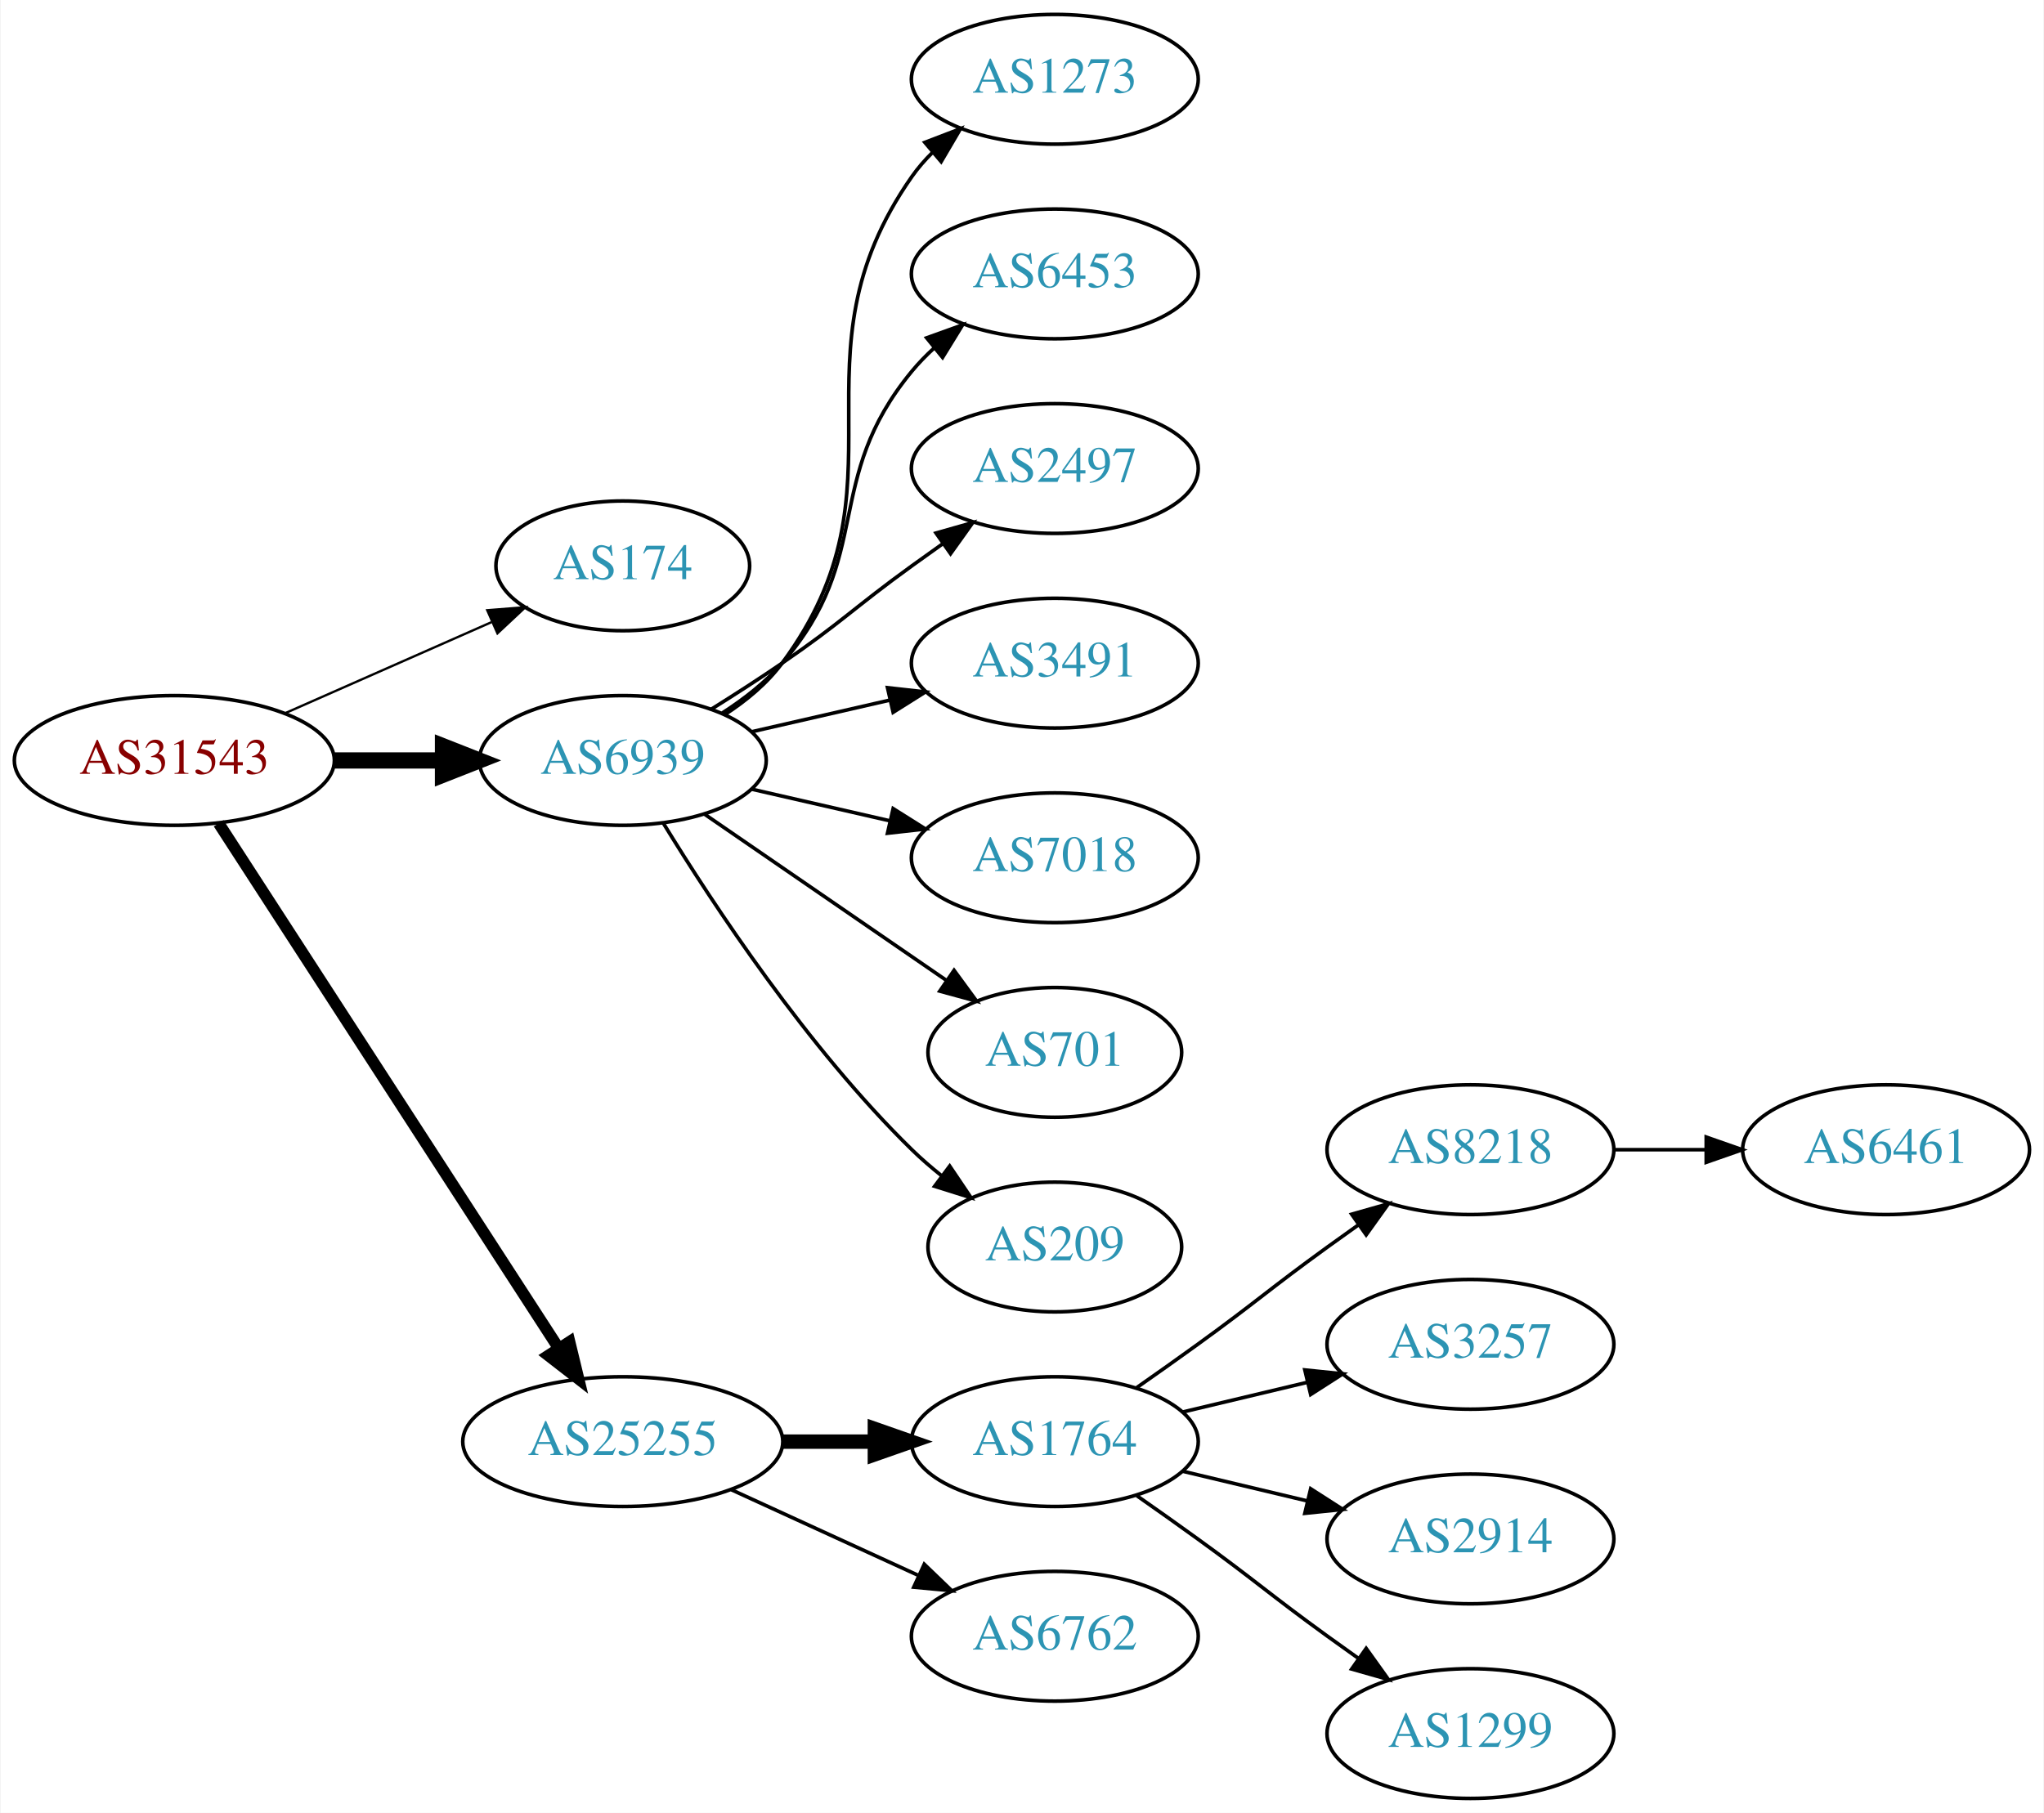
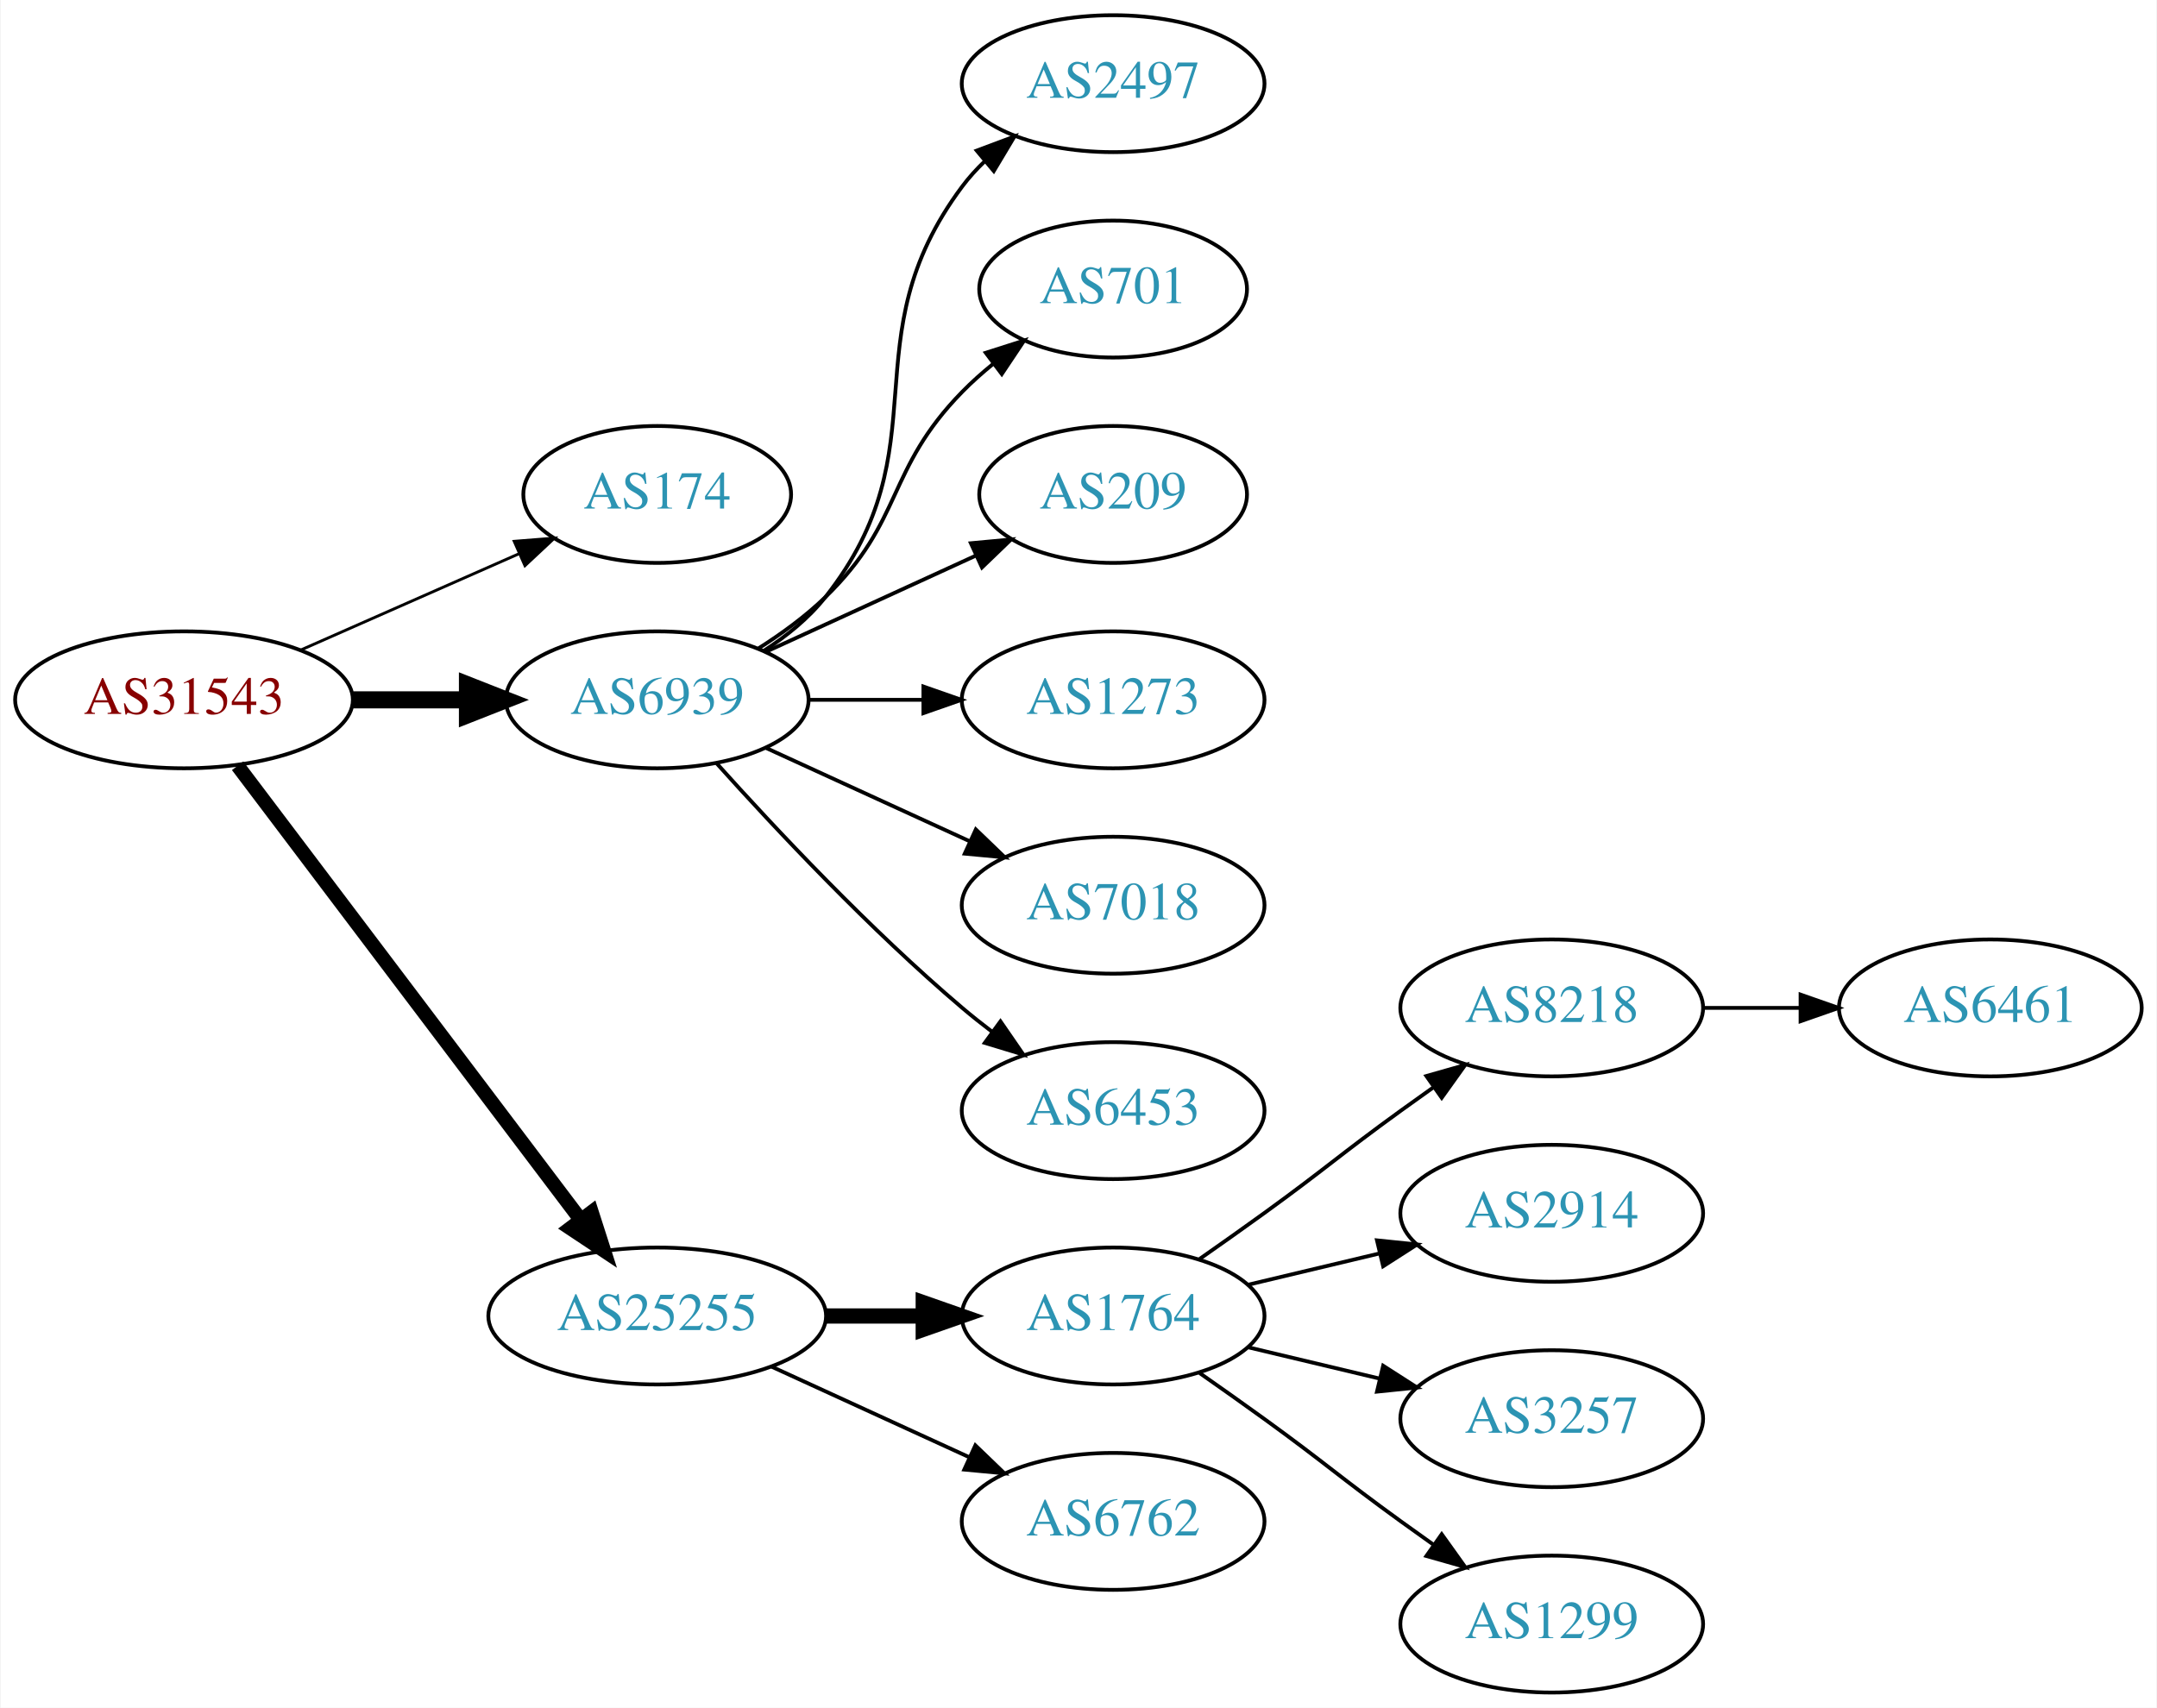
- <svg xmlns="http://www.w3.org/2000/svg" xmlns:xlink="http://www.w3.org/1999/xlink" width="567pt" height="503pt" viewBox="0.00 0.00 566.66 503.00">
-   <g id="graph0" class="graph" transform="scale(1 1) rotate(0) translate(4 499)">
-     <polygon fill="white" stroke="none" points="-4,4 -4,-499 562.663,-499 562.663,4 -4,4" />
+ <svg xmlns="http://www.w3.org/2000/svg" xmlns:xlink="http://www.w3.org/1999/xlink" width="567pt" height="449pt" viewBox="0.00 0.00 566.66 449.00">
+   <g id="graph0" class="graph" transform="scale(1 1) rotate(0) translate(4 445)">
+     <polygon fill="white" stroke="none" points="-4,4 -4,-445 562.663,-445 562.663,4 -4,4" />
    <g id="node1" class="node">
      <g id="a_node1">
        <a xlink:href="/asn/31543" xlink:title="AS31543 ~ myNET gmbh [AT]">
-           <ellipse fill="#ffffff" stroke="black" cx="44.196" cy="-288" rx="44.393" ry="18" />
-           <text text-anchor="middle" x="44.196" y="-284.3" font-family="Times,serif" font-size="14.00" fill="#880000">AS31543</text>
+           <ellipse fill="#ffffff" stroke="black" cx="44.196" cy="-261" rx="44.393" ry="18" />
+           <text text-anchor="middle" x="44.196" y="-257.3" font-family="Times,serif" font-size="14.00" fill="#880000">AS31543</text>
        </a>
      </g>
    </g>
    <g id="node2" class="node">
      <g id="a_node2">
        <a xlink:href="/asn/174" xlink:title="AS174 ~ Cogent Communications [US]">
-           <ellipse fill="#ffffff" stroke="black" cx="168.588" cy="-342" rx="35.194" ry="18" />
-           <text text-anchor="middle" x="168.588" y="-338.3" font-family="Times,serif" font-size="14.00" fill="#2c94b3">AS174</text>
+           <ellipse fill="#ffffff" stroke="black" cx="168.588" cy="-315" rx="35.194" ry="18" />
+           <text text-anchor="middle" x="168.588" y="-311.3" font-family="Times,serif" font-size="14.00" fill="#2c94b3">AS174</text>
        </a>
      </g>
    </g>
    <g id="edge1" class="edge">
-       <path fill="none" stroke="black" stroke-width="0.643" d="M74.824,-301.072C92.095,-308.692 113.985,-318.35 132.164,-326.371" />
-       <polygon fill="black" stroke="black" stroke-width="0.643" points="130.995,-329.68 141.557,-330.515 133.821,-323.276 130.995,-329.68" />
+       <path fill="none" stroke="black" stroke-width="0.75" d="M74.824,-274.072C92.095,-281.692 113.985,-291.35 132.164,-299.371" />
+       <polygon fill="black" stroke="black" stroke-width="0.75" points="130.995,-302.68 141.557,-303.515 133.821,-296.276 130.995,-302.68" />
    </g>
    <g id="node3" class="node">
      <g id="a_node3">
        <a xlink:href="/asn/6939" xlink:title="AS6939 ~ Hurricane Electric LLC [US]">
-           <ellipse fill="#ffffff" stroke="black" cx="168.588" cy="-288" rx="39.794" ry="18" />
-           <text text-anchor="middle" x="168.588" y="-284.3" font-family="Times,serif" font-size="14.00" fill="#2c94b3">AS6939</text>
+           <ellipse fill="#ffffff" stroke="black" cx="168.588" cy="-261" rx="39.794" ry="18" />
+           <text text-anchor="middle" x="168.588" y="-257.3" font-family="Times,serif" font-size="14.00" fill="#2c94b3">AS6939</text>
        </a>
      </g>
    </g>
    <g id="edge2" class="edge">
-       <path fill="none" stroke="black" stroke-width="4.5" d="M88.692,-288C98.381,-288 108.717,-288 118.61,-288" />
-       <polygon fill="black" stroke="black" stroke-width="4.5" points="118.713,-291.938 128.713,-288 118.713,-284.063 118.713,-291.938" />
+       <path fill="none" stroke="black" stroke-width="4.5" d="M88.692,-261C98.381,-261 108.717,-261 118.61,-261" />
+       <polygon fill="black" stroke="black" stroke-width="4.5" points="118.713,-264.938 128.713,-261 118.713,-257.063 118.713,-264.938" />
    </g>
    <g id="node4" class="node">
      <g id="a_node4">
        <a xlink:href="/asn/25255" xlink:title="AS25255 ~ ==&gt; TELE2 AUSTRIA &lt;== [AT]">
          <ellipse fill="#ffffff" stroke="black" cx="168.588" cy="-99" rx="44.393" ry="18" />
          <text text-anchor="middle" x="168.588" y="-95.3" font-family="Times,serif" font-size="14.00" fill="#2c94b3">AS25255</text>
        </a>
      </g>
    </g>
    <g id="edge3" class="edge">
-       <path fill="none" stroke="black" stroke-width="3.214" d="M56.491,-270.558C78.077,-237.225 125.293,-164.314 150.664,-125.134" />
-       <polygon fill="black" stroke="black" stroke-width="3.214" points="153.823,-126.696 156.321,-116.4 147.947,-122.891 153.823,-126.696" />
+       <path fill="none" stroke="black" stroke-width="3.75" d="M58.294,-243.663C79.919,-215.04 123.19,-157.767 148.312,-124.514" />
+       <polygon fill="black" stroke="black" stroke-width="3.75" points="151.349,-126.301 154.584,-116.212 145.764,-122.081 151.349,-126.301" />
    </g>
    <g id="node5" class="node">
      <g id="a_node5">
-         <a xlink:href="/asn/1273" xlink:title="AS1273 ~ Vodafone Group PLC [EU]">
-           <ellipse fill="#ffffff" stroke="black" cx="288.431" cy="-477" rx="39.794" ry="18" />
-           <text text-anchor="middle" x="288.431" y="-473.3" font-family="Times,serif" font-size="14.00" fill="#2c94b3">AS1273</text>
+         <a xlink:href="/asn/2497" xlink:title="AS2497 ~ Internet Initiative Japan Inc. [JP]">
+           <ellipse fill="#ffffff" stroke="black" cx="288.431" cy="-423" rx="39.794" ry="18" />
+           <text text-anchor="middle" x="288.431" y="-419.3" font-family="Times,serif" font-size="14.00" fill="#2c94b3">AS2497</text>
        </a>
      </g>
    </g>
    <g id="edge4" class="edge">
-       <path fill="none" stroke="black" d="M196.804,-300.669C202.785,-304.539 208.58,-309.31 212.784,-315 249.688,-364.941 213.171,-399.131 248.784,-450 250.457,-452.389 252.412,-454.635 254.539,-456.733" />
-       <polygon fill="black" stroke="black" points="252.379,-459.49 262.271,-463.284 256.904,-454.149 252.379,-459.49" />
+       <path fill="none" stroke="black" d="M196.56,-273.855C202.548,-277.72 208.408,-282.441 212.784,-288 244.083,-327.754 218.513,-355.458 248.784,-396 250.529,-398.336 252.536,-400.545 254.7,-402.617" />
+       <polygon fill="black" stroke="black" points="252.577,-405.405 262.5,-409.118 257.059,-400.027 252.577,-405.405" />
    </g>
    <g id="node6" class="node">
      <g id="a_node6">
-         <a xlink:href="/asn/6453" xlink:title="AS6453 ~ TATA COMMUNICATIONS (AMERICA) INC [US]">
-           <ellipse fill="#ffffff" stroke="black" cx="288.431" cy="-423" rx="39.794" ry="18" />
-           <text text-anchor="middle" x="288.431" y="-419.3" font-family="Times,serif" font-size="14.00" fill="#2c94b3">AS6453</text>
+         <a xlink:href="/asn/701" xlink:title="AS701 ~ UUNET [US]">
+           <ellipse fill="#ffffff" stroke="black" cx="288.431" cy="-369" rx="35.194" ry="18" />
+           <text text-anchor="middle" x="288.431" y="-365.3" font-family="Times,serif" font-size="14.00" fill="#2c94b3">AS701</text>
        </a>
      </g>
    </g>
    <g id="edge5" class="edge">
-       <path fill="none" stroke="black" d="M196.187,-301.164C202.187,-305.019 208.145,-309.659 212.784,-315 238.618,-344.742 223.72,-365.606 248.784,-396 250.639,-398.25 252.727,-400.396 254.945,-402.424" />
-       <polygon fill="black" stroke="black" points="252.881,-405.256 262.85,-408.844 257.294,-399.823 252.881,-405.256" />
+       <path fill="none" stroke="black" d="M195.117,-274.462C201.28,-278.362 207.582,-282.948 212.784,-288 233.478,-308.094 228.612,-321.383 248.784,-342 251.264,-344.534 254.01,-346.983 256.863,-349.304" />
+       <polygon fill="black" stroke="black" points="254.954,-352.248 265.048,-355.468 259.165,-346.657 254.954,-352.248" />
    </g>
    <g id="node7" class="node">
      <g id="a_node7">
-         <a xlink:href="/asn/2497" xlink:title="AS2497 ~ Internet Initiative Japan Inc. [JP]">
-           <ellipse fill="#ffffff" stroke="black" cx="288.431" cy="-369" rx="39.794" ry="18" />
-           <text text-anchor="middle" x="288.431" y="-365.3" font-family="Times,serif" font-size="14.00" fill="#2c94b3">AS2497</text>
+         <a xlink:href="/asn/209" xlink:title="AS209 ~ CenturyLink Communications, LLC [US]">
+           <ellipse fill="#ffffff" stroke="black" cx="288.431" cy="-315" rx="35.194" ry="18" />
+           <text text-anchor="middle" x="288.431" y="-311.3" font-family="Times,serif" font-size="14.00" fill="#2c94b3">AS209</text>
        </a>
      </g>
    </g>
    <g id="edge6" class="edge">
-       <path fill="none" stroke="black" d="M193.137,-302.216C199.579,-306.24 206.512,-310.699 212.784,-315 229.279,-326.311 232.584,-330.271 248.784,-342 251.587,-344.029 254.519,-346.125 257.46,-348.21" />
-       <polygon fill="black" stroke="black" points="255.482,-351.097 265.674,-353.991 259.511,-345.373 255.482,-351.097" />
+       <path fill="none" stroke="black" d="M197.217,-273.661C213.633,-281.183 234.615,-290.798 252.212,-298.861" />
+       <polygon fill="black" stroke="black" points="251.04,-302.174 261.589,-303.158 253.956,-295.811 251.04,-302.174" />
    </g>
    <g id="node8" class="node">
      <g id="a_node8">
-         <a xlink:href="/asn/3491" xlink:title="AS3491 ~ PCCW Global, Inc. [US]">
-           <ellipse fill="#ffffff" stroke="black" cx="288.431" cy="-315" rx="39.794" ry="18" />
-           <text text-anchor="middle" x="288.431" y="-311.3" font-family="Times,serif" font-size="14.00" fill="#2c94b3">AS3491</text>
+         <a xlink:href="/asn/1273" xlink:title="AS1273 ~ Vodafone Group PLC [EU]">
+           <ellipse fill="#ffffff" stroke="black" cx="288.431" cy="-261" rx="39.794" ry="18" />
+           <text text-anchor="middle" x="288.431" y="-257.3" font-family="Times,serif" font-size="14.00" fill="#2c94b3">AS1273</text>
        </a>
      </g>
    </g>
    <g id="edge7" class="edge">
-       <path fill="none" stroke="black" d="M204.308,-295.955C216.307,-298.704 229.928,-301.825 242.621,-304.733" />
-       <polygon fill="black" stroke="black" points="242.023,-308.187 252.552,-307.009 243.587,-301.364 242.023,-308.187" />
+       <path fill="none" stroke="black" d="M208.501,-261C218.054,-261 228.404,-261 238.367,-261" />
+       <polygon fill="black" stroke="black" points="238.559,-264.5 248.559,-261 238.559,-257.5 238.559,-264.5" />
    </g>
    <g id="node9" class="node">
      <g id="a_node9">
        <a xlink:href="/asn/7018" xlink:title="AS7018 ~ AT&amp;T Services, Inc. [US]">
-           <ellipse fill="#ffffff" stroke="black" cx="288.431" cy="-261" rx="39.794" ry="18" />
-           <text text-anchor="middle" x="288.431" y="-257.3" font-family="Times,serif" font-size="14.00" fill="#2c94b3">AS7018</text>
+           <ellipse fill="#ffffff" stroke="black" cx="288.431" cy="-207" rx="39.794" ry="18" />
+           <text text-anchor="middle" x="288.431" y="-203.3" font-family="Times,serif" font-size="14.00" fill="#2c94b3">AS7018</text>
        </a>
      </g>
    </g>
    <g id="edge8" class="edge">
-       <path fill="none" stroke="black" d="M204.308,-280.045C216.307,-277.296 229.928,-274.175 242.621,-271.267" />
-       <polygon fill="black" stroke="black" points="243.587,-274.636 252.552,-268.991 242.023,-267.813 243.587,-274.636" />
+       <path fill="none" stroke="black" d="M197.217,-248.339C213.174,-241.027 233.445,-231.739 250.727,-223.819" />
+       <polygon fill="black" stroke="black" points="252.342,-226.929 259.975,-219.581 249.426,-220.565 252.342,-226.929" />
    </g>
    <g id="node10" class="node">
      <g id="a_node10">
-         <a xlink:href="/asn/701" xlink:title="AS701 ~ UUNET [US]">
-           <ellipse fill="#ffffff" stroke="black" cx="288.431" cy="-207" rx="35.194" ry="18" />
-           <text text-anchor="middle" x="288.431" y="-203.3" font-family="Times,serif" font-size="14.00" fill="#2c94b3">AS701</text>
+         <a xlink:href="/asn/6453" xlink:title="AS6453 ~ TATA COMMUNICATIONS (AMERICA) INC [US]">
+           <ellipse fill="#ffffff" stroke="black" cx="288.431" cy="-153" rx="39.794" ry="18" />
+           <text text-anchor="middle" x="288.431" y="-149.3" font-family="Times,serif" font-size="14.00" fill="#2c94b3">AS6453</text>
        </a>
      </g>
    </g>
    <g id="edge9" class="edge">
-       <path fill="none" stroke="black" d="M191.202,-273.143C210.04,-260.195 237.519,-241.307 258.295,-227.027" />
-       <polygon fill="black" stroke="black" points="260.486,-229.768 266.744,-221.219 256.52,-223.999 260.486,-229.768" />
+       <path fill="none" stroke="black" d="M184.234,-244.275C199.535,-227.235 224.632,-200.477 248.784,-180 251.281,-177.883 253.942,-175.768 256.653,-173.707" />
+       <polygon fill="black" stroke="black" points="258.819,-176.459 264.83,-167.734 254.69,-170.806 258.819,-176.459" />
    </g>
    <g id="node11" class="node">
      <g id="a_node11">
-         <a xlink:href="/asn/209" xlink:title="AS209 ~ CenturyLink Communications, LLC [US]">
-           <ellipse fill="#ffffff" stroke="black" cx="288.431" cy="-153" rx="35.194" ry="18" />
-           <text text-anchor="middle" x="288.431" y="-149.3" font-family="Times,serif" font-size="14.00" fill="#2c94b3">AS209</text>
-         </a>
-       </g>
-     </g>
-     <g id="edge10" class="edge">
-       <path fill="none" stroke="black" d="M179.854,-270.56C193.662,-248.009 219.851,-208.278 248.784,-180 251.32,-177.522 254.103,-175.11 256.979,-172.812" />
-       <polygon fill="black" stroke="black" points="259.275,-175.465 265.195,-166.679 255.088,-169.856 259.275,-175.465" />
-     </g>
-     <g id="node12" class="node">
-       <g id="a_node12">
        <a xlink:href="/asn/1764" xlink:title="AS1764 ~ NEXTLAYER-AS [AT]">
          <ellipse fill="#ffffff" stroke="black" cx="288.431" cy="-99" rx="39.794" ry="18" />
          <text text-anchor="middle" x="288.431" y="-95.3" font-family="Times,serif" font-size="14.00" fill="#2c94b3">AS1764</text>
        </a>
      </g>
    </g>
-     <g id="edge11" class="edge">
+     <g id="edge10" class="edge">
      <path fill="none" stroke="black" stroke-width="4" d="M212.799,-99C221.112,-99 229.875,-99 238.357,-99" />
      <polygon fill="black" stroke="black" stroke-width="4" points="238.516,-102.5 248.516,-99 238.516,-95.5 238.516,-102.5" />
    </g>
-     <g id="node13" class="node">
-       <g id="a_node13">
+     <g id="node12" class="node">
+       <g id="a_node12">
        <a xlink:href="/asn/6762" xlink:title="AS6762 ~ TELECOM ITALIA SPARKLE S.p.A. [IT]">
          <ellipse fill="#ffffff" stroke="black" cx="288.431" cy="-45" rx="39.794" ry="18" />
          <text text-anchor="middle" x="288.431" y="-41.3" font-family="Times,serif" font-size="14.00" fill="#2c94b3">AS6762</text>
        </a>
      </g>
    </g>
-     <g id="edge12" class="edge">
+     <g id="edge11" class="edge">
      <path fill="none" stroke="black" d="M198.718,-85.652C214.329,-78.498 233.727,-69.609 250.399,-61.969" />
      <polygon fill="black" stroke="black" points="252.218,-64.986 259.851,-57.638 249.302,-58.622 252.218,-64.986" />
    </g>
-     <g id="node14" class="node">
-       <g id="a_node14">
+     <g id="node13" class="node">
+       <g id="a_node13">
        <a xlink:href="/asn/8218" xlink:title="AS8218 ~ legacy Neotelecoms [FR]">
          <ellipse fill="#ffffff" stroke="black" cx="403.724" cy="-180" rx="39.794" ry="18" />
          <text text-anchor="middle" x="403.724" y="-176.3" font-family="Times,serif" font-size="14.00" fill="#2c94b3">AS8218</text>
        </a>
      </g>
    </g>
-     <g id="edge13" class="edge">
+     <g id="edge12" class="edge">
      <path fill="none" stroke="black" d="M311.188,-114.009C316.722,-117.879 322.641,-122.064 328.077,-126 344.277,-137.729 347.877,-141.271 364.077,-153 366.88,-155.029 369.812,-157.125 372.752,-159.21" />
      <polygon fill="black" stroke="black" points="370.775,-162.097 380.967,-164.991 374.803,-156.373 370.775,-162.097" />
+     </g>
+     <g id="node14" class="node">
+       <g id="a_node14">
+         <a xlink:href="/asn/2914" xlink:title="AS2914 ~ NTT America, Inc. [US]">
+           <ellipse fill="#ffffff" stroke="black" cx="403.724" cy="-126" rx="39.794" ry="18" />
+           <text text-anchor="middle" x="403.724" y="-122.3" font-family="Times,serif" font-size="14.00" fill="#2c94b3">AS2914</text>
+         </a>
+       </g>
+     </g>
+     <g id="edge13" class="edge">
+       <path fill="none" stroke="black" d="M324.038,-107.248C334.909,-109.838 347.064,-112.735 358.506,-115.462" />
+       <polygon fill="black" stroke="black" points="357.789,-118.889 368.328,-117.803 359.412,-112.08 357.789,-118.889" />
    </g>
    <g id="node15" class="node">
      <g id="a_node15">
        <a xlink:href="/asn/3257" xlink:title="AS3257 ~ GTT [DE]">
-           <ellipse fill="#ffffff" stroke="black" cx="403.724" cy="-126" rx="39.794" ry="18" />
-           <text text-anchor="middle" x="403.724" y="-122.3" font-family="Times,serif" font-size="14.00" fill="#2c94b3">AS3257</text>
+           <ellipse fill="#ffffff" stroke="black" cx="403.724" cy="-72" rx="39.794" ry="18" />
+           <text text-anchor="middle" x="403.724" y="-68.3" font-family="Times,serif" font-size="14.00" fill="#2c94b3">AS3257</text>
        </a>
      </g>
    </g>
    <g id="edge14" class="edge">
-       <path fill="none" stroke="black" d="M324.038,-107.248C334.909,-109.838 347.064,-112.735 358.506,-115.462" />
-       <polygon fill="black" stroke="black" points="357.789,-118.889 368.328,-117.803 359.412,-112.08 357.789,-118.889" />
+       <path fill="none" stroke="black" d="M324.038,-90.752C334.909,-88.162 347.064,-85.265 358.506,-82.538" />
+       <polygon fill="black" stroke="black" points="359.412,-85.92 368.328,-80.197 357.789,-79.111 359.412,-85.92" />
    </g>
    <g id="node16" class="node">
      <g id="a_node16">
-         <a xlink:href="/asn/2914" xlink:title="AS2914 ~ NTT America, Inc. [US]">
-           <ellipse fill="#ffffff" stroke="black" cx="403.724" cy="-72" rx="39.794" ry="18" />
-           <text text-anchor="middle" x="403.724" y="-68.3" font-family="Times,serif" font-size="14.00" fill="#2c94b3">AS2914</text>
-         </a>
-       </g>
-     </g>
-     <g id="edge15" class="edge">
-       <path fill="none" stroke="black" d="M324.038,-90.752C334.909,-88.162 347.064,-85.265 358.506,-82.538" />
-       <polygon fill="black" stroke="black" points="359.412,-85.92 368.328,-80.197 357.789,-79.111 359.412,-85.92" />
-     </g>
-     <g id="node17" class="node">
-       <g id="a_node17">
        <a xlink:href="/asn/1299" xlink:title="AS1299 ~ Telia Carrier [EU]">
          <ellipse fill="#ffffff" stroke="black" cx="403.724" cy="-18" rx="39.794" ry="18" />
          <text text-anchor="middle" x="403.724" y="-14.3" font-family="Times,serif" font-size="14.00" fill="#2c94b3">AS1299</text>
        </a>
      </g>
    </g>
-     <g id="edge16" class="edge">
+     <g id="edge15" class="edge">
      <path fill="none" stroke="black" d="M311.188,-83.991C316.722,-80.121 322.641,-75.936 328.077,-72 344.277,-60.271 347.877,-56.729 364.077,-45 366.88,-42.971 369.812,-40.875 372.752,-38.791" />
      <polygon fill="black" stroke="black" points="374.803,-41.627 380.967,-33.009 370.775,-35.903 374.803,-41.627" />
    </g>
-     <g id="node18" class="node">
-       <g id="a_node18">
+     <g id="node17" class="node">
+       <g id="a_node17">
        <a xlink:href="/asn/6461" xlink:title="AS6461 ~ Zayo Bandwidth [US]">
          <ellipse fill="#ffffff" stroke="black" cx="519.017" cy="-180" rx="39.794" ry="18" />
          <text text-anchor="middle" x="519.017" y="-176.3" font-family="Times,serif" font-size="14.00" fill="#2c94b3">AS6461</text>
        </a>
      </g>
    </g>
-     <g id="edge17" class="edge">
+     <g id="edge16" class="edge">
      <path fill="none" stroke="black" d="M443.396,-180C451.599,-180 460.363,-180 468.895,-180" />
      <polygon fill="black" stroke="black" points="469.134,-183.5 479.134,-180 469.134,-176.5 469.134,-183.5" />
    </g>
  </g>
</svg>
